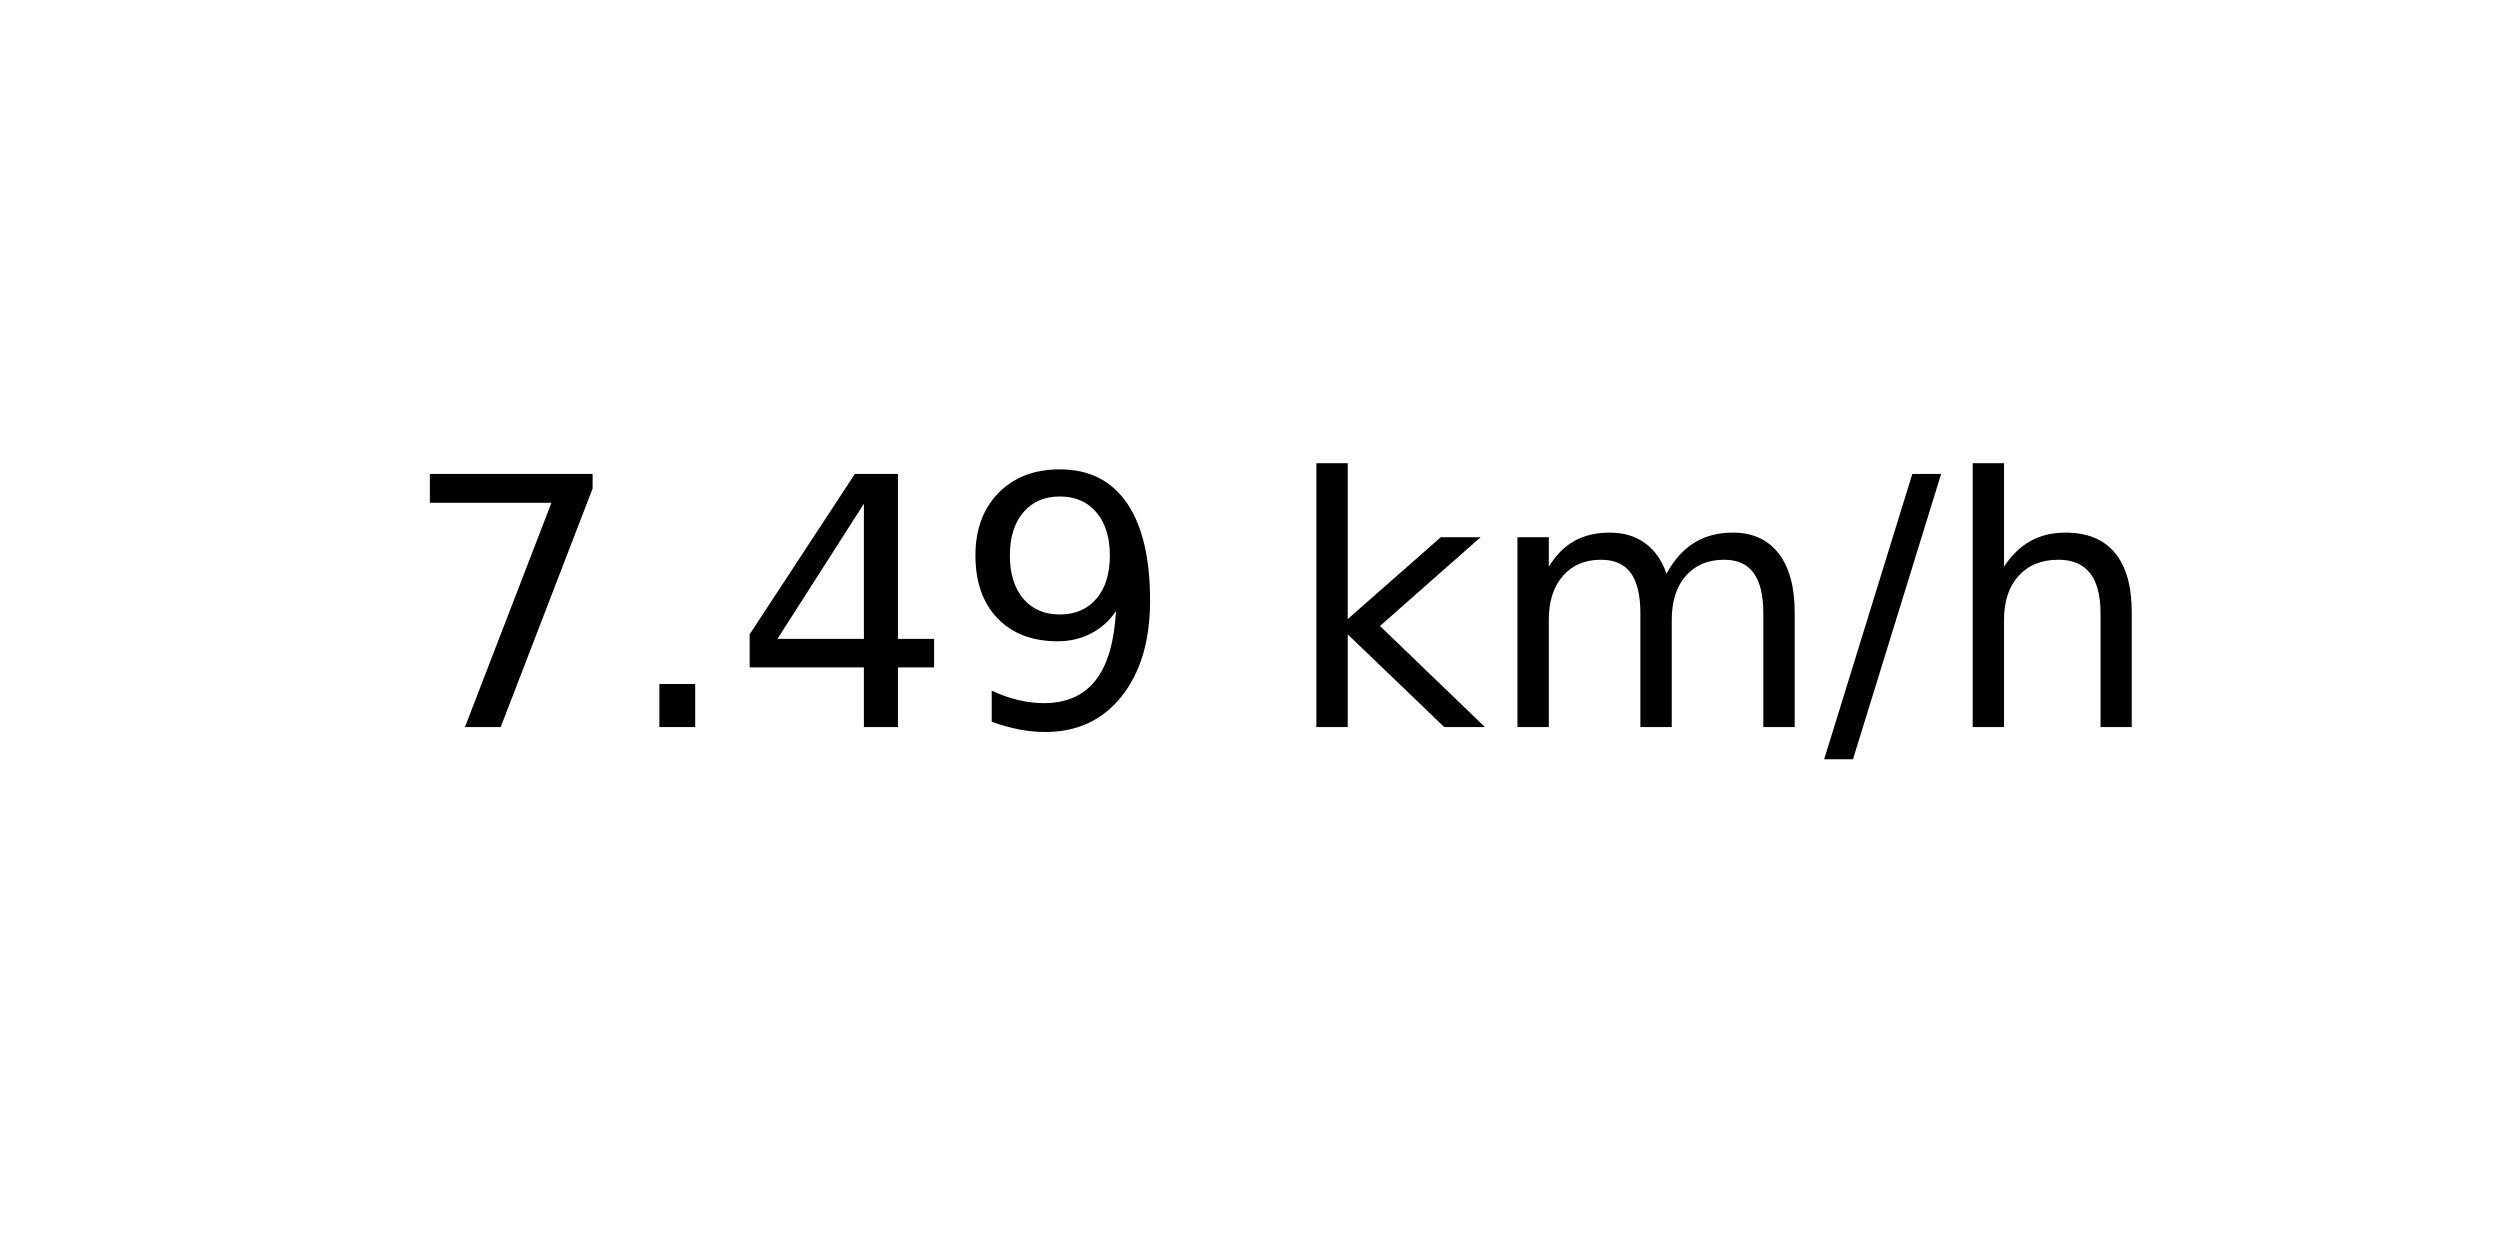
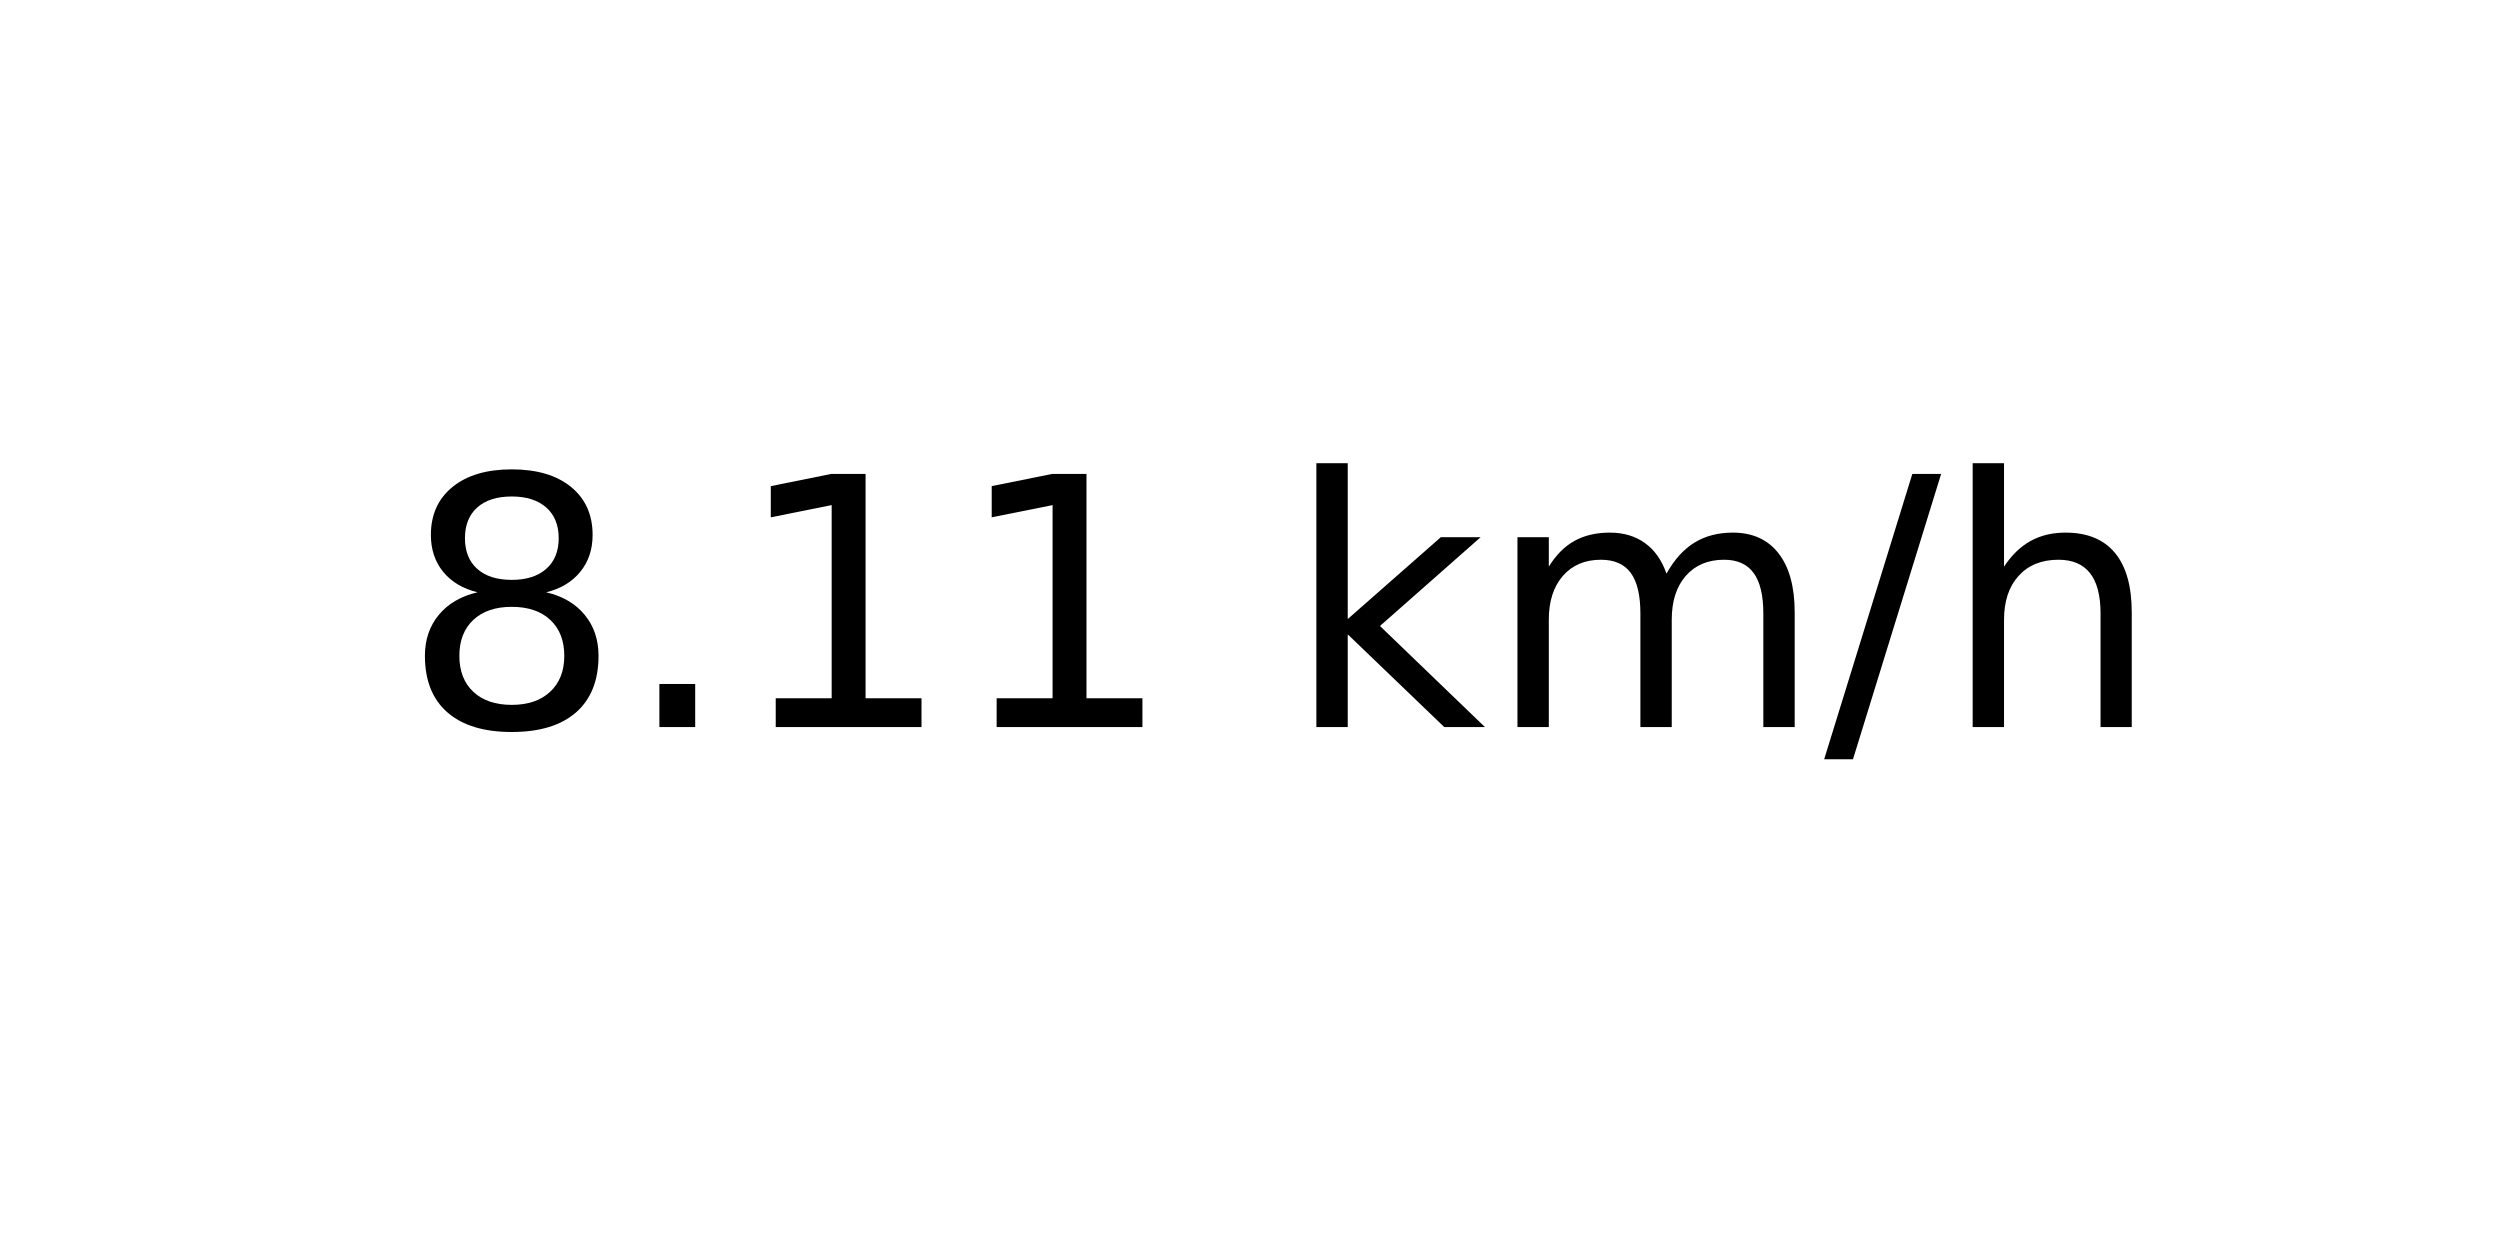
<svg xmlns="http://www.w3.org/2000/svg" xmlns:xlink="http://www.w3.org/1999/xlink" width="72pt" height="36pt" viewBox="0 0 72 36" version="1.1">
  <defs>
    <style type="text/css">*{stroke-linejoin: round; stroke-linecap: butt}</style>
  </defs>
  <g id="figure_1">
    <g id="axes_1">
      <g id="text_1">
        <g transform="translate(11.55937 20.93937) scale(0.1 -0.1)">
          <defs>
-             <path id="DejaVuSans-37" d="M 525 4666  L 3525 4666  L 3525 4397  L 1831 0  L 1172 0  L 2766 4134  L 525 4134  L 525 4666  z " transform="scale(0.015625)" />
+             <path id="DejaVuSans-38" d="M 2034 2216  Q 1584 2216 1326 1975  Q 1069 1734 1069 1313  Q 1069 891 1326 650  Q 1584 409 2034 409  Q 2484 409 2743 651  Q 3003 894 3003 1313  Q 3003 1734 2745 1975  Q 2488 2216 2034 2216  z M 1403 2484  Q 997 2584 770 2862  Q 544 3141 544 3541  Q 544 4100 942 4425  Q 1341 4750 2034 4750  Q 2731 4750 3128 4425  Q 3525 4100 3525 3541  Q 3525 3141 3298 2862  Q 3072 2584 2669 2484  Q 3125 2378 3379 2068  Q 3634 1759 3634 1313  Q 3634 634 3220 271  Q 2806 -91 2034 -91  Q 1263 -91 848 271  Q 434 634 434 1313  Q 434 1759 690 2068  Q 947 2378 1403 2484  z M 1172 3481  Q 1172 3119 1398 2916  Q 1625 2713 2034 2713  Q 2441 2713 2670 2916  Q 2900 3119 2900 3481  Q 2900 3844 2670 4047  Q 2441 4250 2034 4250  Q 1625 4250 1398 4047  Q 1172 3844 1172 3481  z " transform="scale(0.015625)" />
            <path id="DejaVuSans-2e" d="M 684 794  L 1344 794  L 1344 0  L 684 0  L 684 794  z " transform="scale(0.015625)" />
-             <path id="DejaVuSans-34" d="M 2419 4116  L 825 1625  L 2419 1625  L 2419 4116  z M 2253 4666  L 3047 4666  L 3047 1625  L 3713 1625  L 3713 1100  L 3047 1100  L 3047 0  L 2419 0  L 2419 1100  L 313 1100  L 313 1709  L 2253 4666  z " transform="scale(0.015625)" />
-             <path id="DejaVuSans-39" d="M 703 97  L 703 672  Q 941 559 1184 500  Q 1428 441 1663 441  Q 2288 441 2617 861  Q 2947 1281 2994 2138  Q 2813 1869 2534 1725  Q 2256 1581 1919 1581  Q 1219 1581 811 2004  Q 403 2428 403 3163  Q 403 3881 828 4315  Q 1253 4750 1959 4750  Q 2769 4750 3195 4129  Q 3622 3509 3622 2328  Q 3622 1225 3098 567  Q 2575 -91 1691 -91  Q 1453 -91 1209 -44  Q 966 3 703 97  z M 1959 2075  Q 2384 2075 2632 2365  Q 2881 2656 2881 3163  Q 2881 3666 2632 3958  Q 2384 4250 1959 4250  Q 1534 4250 1286 3958  Q 1038 3666 1038 3163  Q 1038 2656 1286 2365  Q 1534 2075 1959 2075  z " transform="scale(0.015625)" />
+             <path id="DejaVuSans-31" d="M 794 531  L 1825 531  L 1825 4091  L 703 3866  L 703 4441  L 1819 4666  L 2450 4666  L 2450 531  L 3481 531  L 3481 0  L 794 0  L 794 531  z " transform="scale(0.015625)" />
            <path id="DejaVuSans-20" transform="scale(0.015625)" />
            <path id="DejaVuSans-6b" d="M 581 4863  L 1159 4863  L 1159 1991  L 2875 3500  L 3609 3500  L 1753 1863  L 3688 0  L 2938 0  L 1159 1709  L 1159 0  L 581 0  L 581 4863  z " transform="scale(0.015625)" />
            <path id="DejaVuSans-6d" d="M 3328 2828  Q 3544 3216 3844 3400  Q 4144 3584 4550 3584  Q 5097 3584 5394 3201  Q 5691 2819 5691 2113  L 5691 0  L 5113 0  L 5113 2094  Q 5113 2597 4934 2840  Q 4756 3084 4391 3084  Q 3944 3084 3684 2787  Q 3425 2491 3425 1978  L 3425 0  L 2847 0  L 2847 2094  Q 2847 2600 2669 2842  Q 2491 3084 2119 3084  Q 1678 3084 1418 2786  Q 1159 2488 1159 1978  L 1159 0  L 581 0  L 581 3500  L 1159 3500  L 1159 2956  Q 1356 3278 1631 3431  Q 1906 3584 2284 3584  Q 2666 3584 2933 3390  Q 3200 3197 3328 2828  z " transform="scale(0.015625)" />
            <path id="DejaVuSans-2f" d="M 1625 4666  L 2156 4666  L 531 -594  L 0 -594  L 1625 4666  z " transform="scale(0.015625)" />
            <path id="DejaVuSans-68" d="M 3513 2113  L 3513 0  L 2938 0  L 2938 2094  Q 2938 2591 2744 2837  Q 2550 3084 2163 3084  Q 1697 3084 1428 2787  Q 1159 2491 1159 1978  L 1159 0  L 581 0  L 581 4863  L 1159 4863  L 1159 2956  Q 1366 3272 1645 3428  Q 1925 3584 2291 3584  Q 2894 3584 3203 3211  Q 3513 2838 3513 2113  z " transform="scale(0.015625)" />
          </defs>
-           <use xlink:href="#DejaVuSans-37" />
+           <use xlink:href="#DejaVuSans-38" />
          <use xlink:href="#DejaVuSans-2e" x="63.623" />
-           <use xlink:href="#DejaVuSans-34" x="95.41" />
-           <use xlink:href="#DejaVuSans-39" x="159.033" />
+           <use xlink:href="#DejaVuSans-31" x="95.41" />
+           <use xlink:href="#DejaVuSans-31" x="159.033" />
          <use xlink:href="#DejaVuSans-20" x="222.656" />
          <use xlink:href="#DejaVuSans-6b" x="254.443" />
          <use xlink:href="#DejaVuSans-6d" x="312.354" />
          <use xlink:href="#DejaVuSans-2f" x="409.766" />
          <use xlink:href="#DejaVuSans-68" x="443.457" />
        </g>
      </g>
    </g>
  </g>
</svg>
